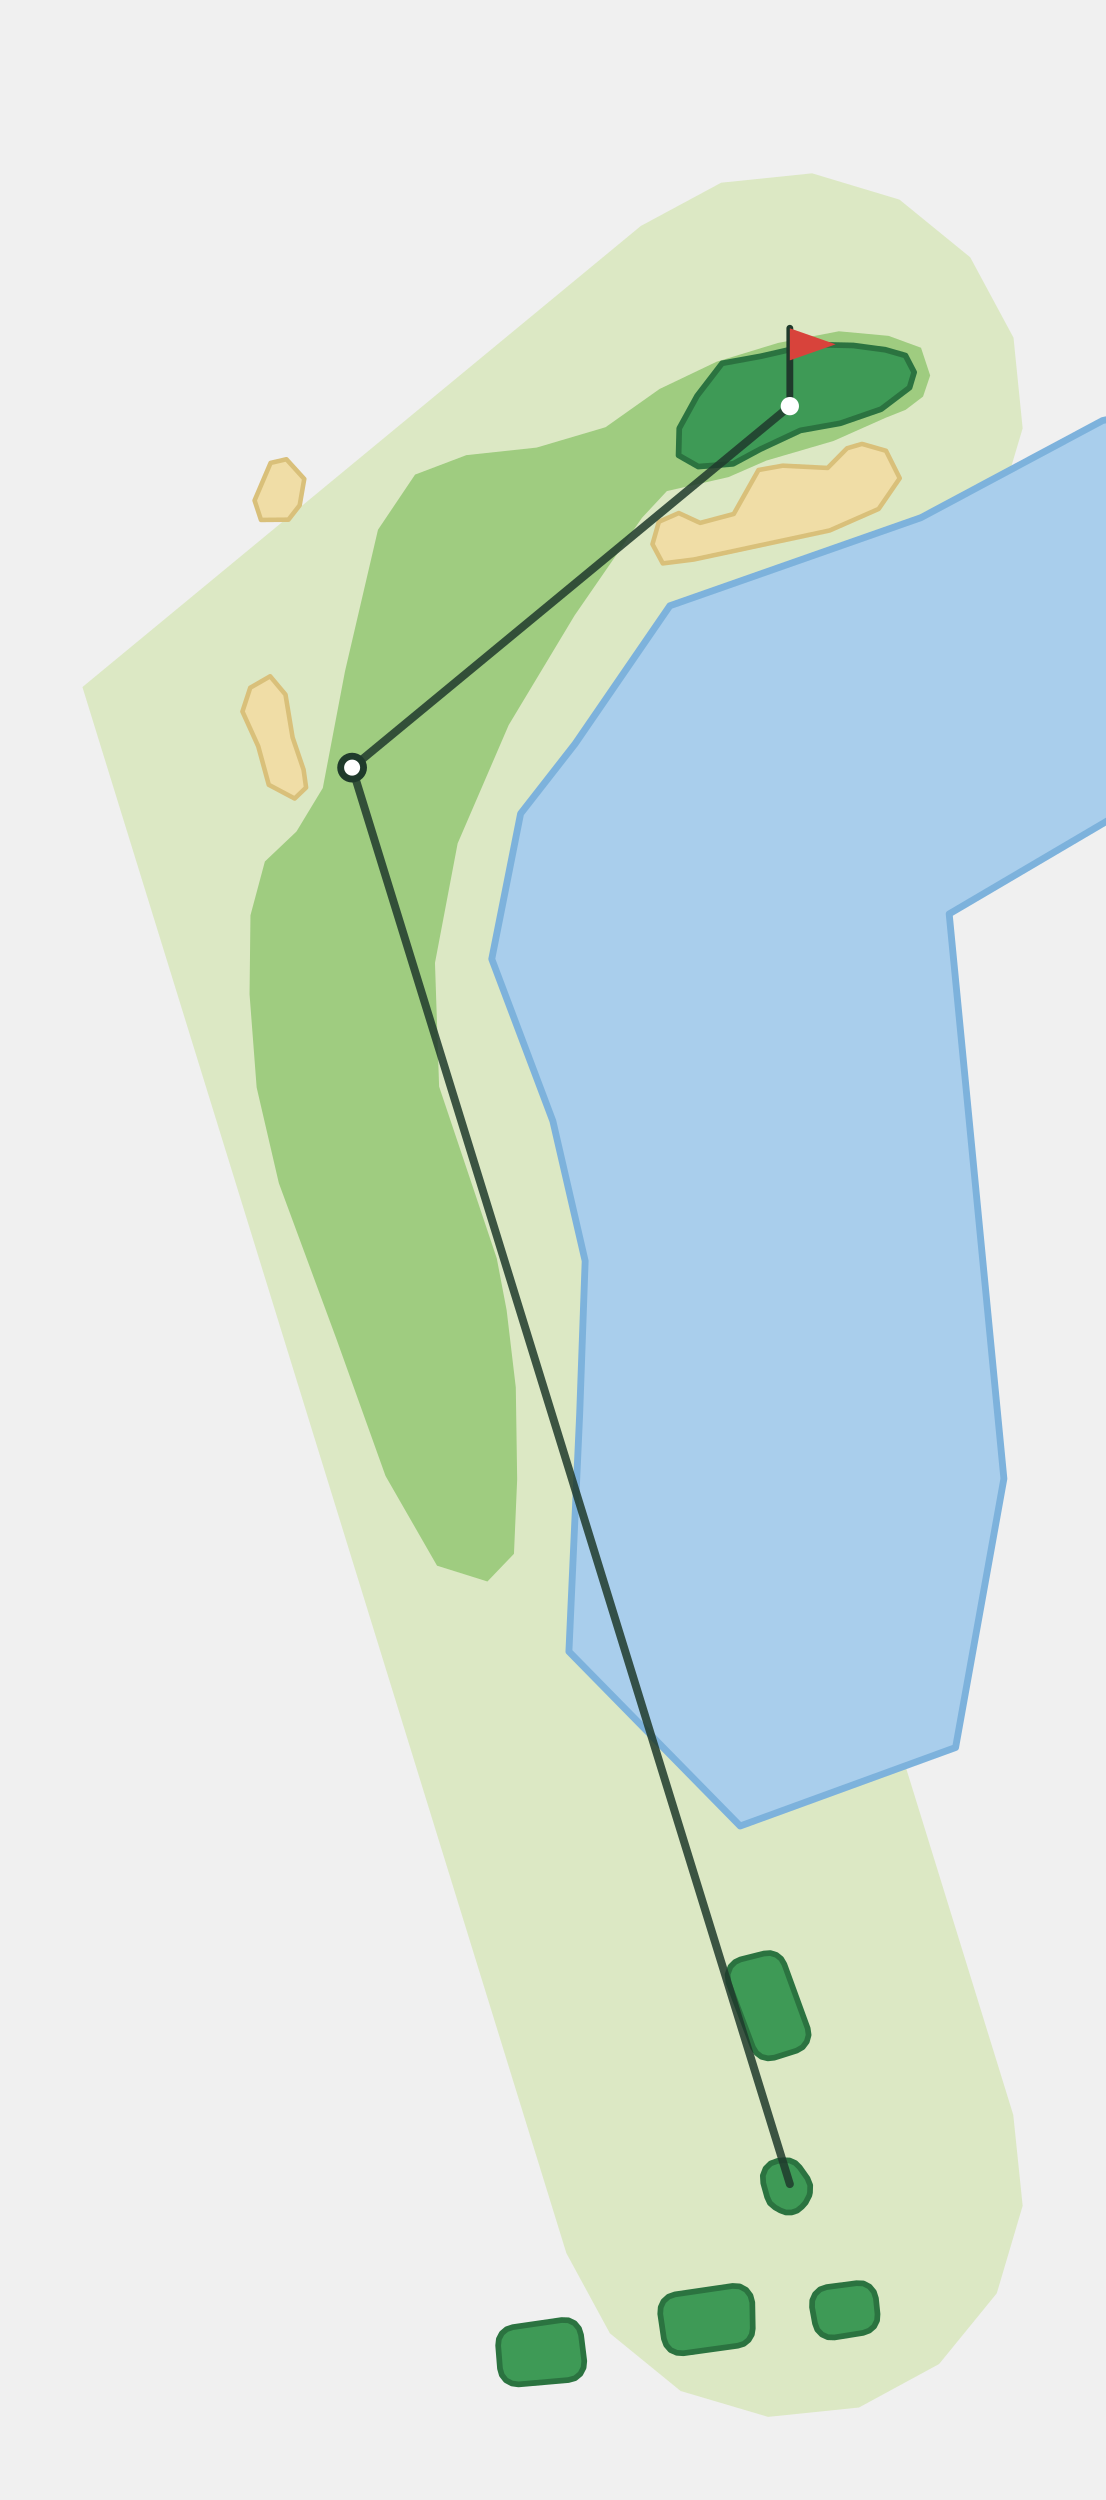
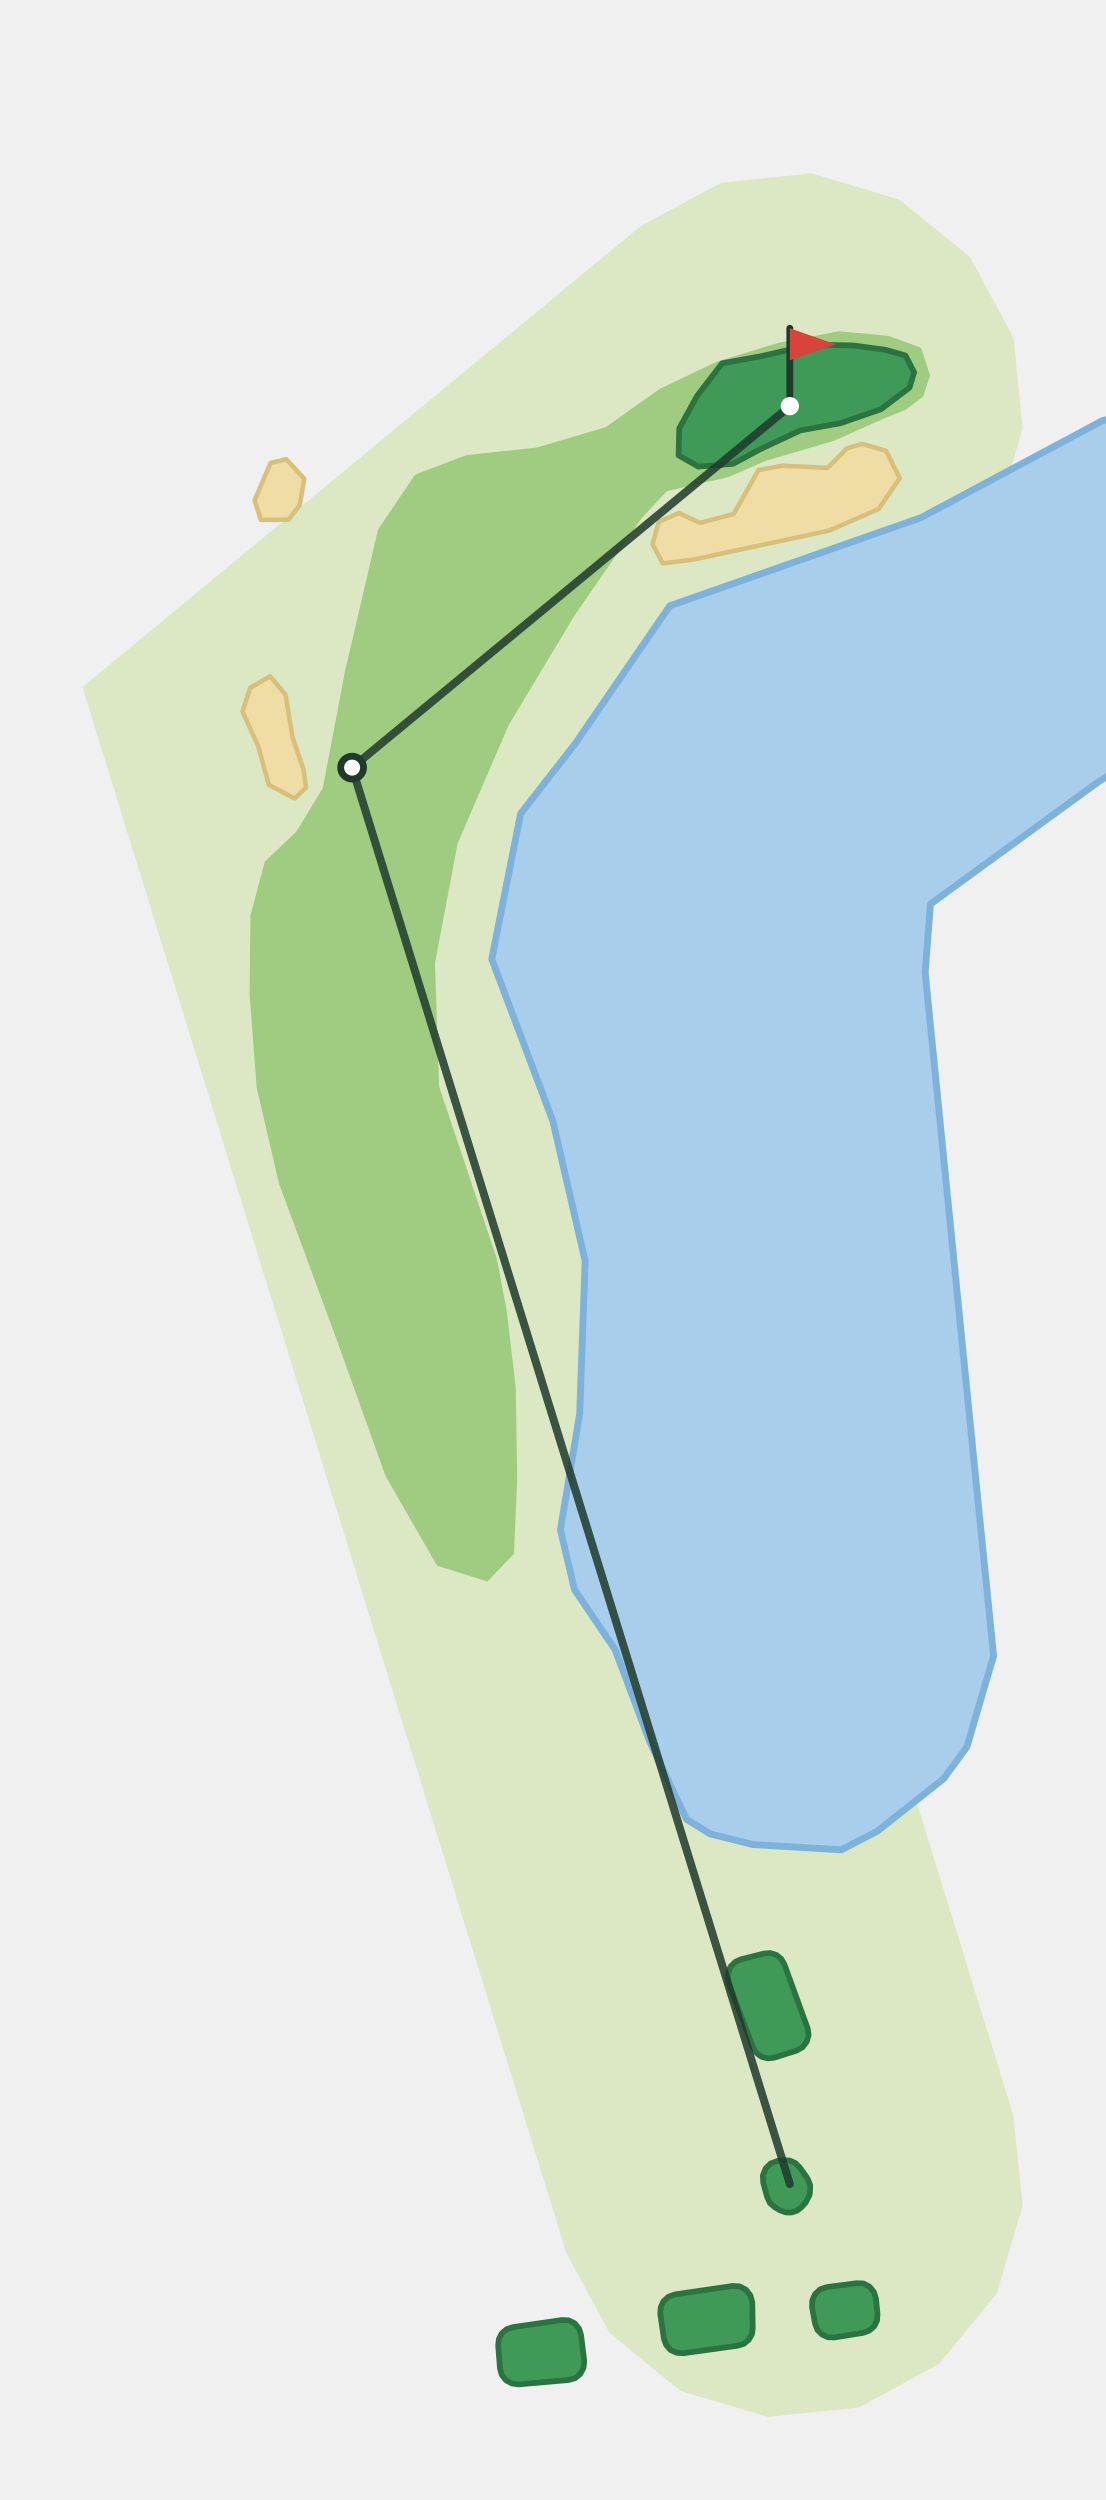
<svg xmlns="http://www.w3.org/2000/svg" viewBox="-345 -954 483 1092" width="322" height="728">
  <path d="M-97.6,30.2L-309.0,-653.9L-65.1,-855.3L-30.0,-874.2L9.7,-878.3L47.9,-866.8L78.8,-841.6L97.7,-806.5L101.7,-766.9L90.3,-728.7L65.1,-697.8L-73.4,-583.5L97.6,-30.2L101.7,9.5L90.4,47.7L65.2,78.6L30.2,97.6L-9.5,101.7L-47.7,90.4L-78.6,65.2Z" fill="#DCE8C4" />
-   <path d="M-96.5,-232.6L-91.8,-336.4L-89.4,-403.2L-103.5,-464.3L-130.2,-535.1L-117.6,-598.6L-93.8,-629.1L-52.4,-689.4L57.3,-727.9L136.6,-770.3L143.7,-771.8L143.7,-598.4L69.6,-554.8L93.5,-308.1L72.4,-190.7L-21.7,-156.4Z" fill="#A9CEEC" stroke="#7DB2DC" stroke-width="3" stroke-linejoin="round" />
+   <path d="M-16.2,-148.3L-34.7,-152.9L-45.1,-159.3L-61.3,-193.5L-76.3,-233.4L-94.1,-259.7L-100.2,-285.8L-91.8,-336.4L-89.4,-403.2L-103.5,-464.3L-130.2,-535.1L-117.6,-598.6L-93.8,-629.1L-52.4,-689.4L57.3,-727.9L136.6,-770.3L143.7,-771.8L143.7,-617.8L135.3,-612.9L61.4,-559.1L59.1,-529.2L80.4,-316.0L89.0,-230.7L77.3,-190.9L67.2,-177.1L38.3,-154.2L22.5,-146.0Z" fill="#A9CEEC" stroke="#7DB2DC" stroke-width="3" stroke-linejoin="round" />
  <path d="M-132.1,-263.2L-120.5,-275.3L-119.1,-307.8L-119.7,-348.0L-123.7,-381.7L-128.0,-404.3L-153.2,-479.4L-155.0,-533.4L-145.1,-585.6L-122.8,-637.3L-94.0,-685.2L-64.6,-727.8L-53.7,-739.5L-26.8,-745.6L-10.3,-752.8L19.1,-761.4L41.8,-771.5L50.6,-775.0L58.2,-780.8L61.3,-790.0L57.3,-802.1L43.1,-807.3L21.4,-809.3L-5.2,-804.2L-32.0,-796.0L-56.9,-784.1L-80.5,-767.4L-110.6,-758.5L-141.3,-755.2L-163.7,-746.7L-179.9,-722.6L-194.3,-660.8L-204.0,-609.8L-215.5,-590.8L-229.3,-577.7L-235.6,-554.2L-236.0,-519.7L-232.9,-479.0L-223.2,-437.2L-198.0,-369.0L-176.6,-309.3L-154.1,-270.1Z" fill="#9FCC80" />
  <path d="M-232.2,-628.0L-239.1,-643.2L-235.7,-653.6L-227.0,-658.6L-220.3,-650.6L-217.2,-631.9L-212.4,-617.8L-211.3,-610.0L-216.3,-605.2L-227.6,-611.2Z" fill="#F0DDA6" stroke="#D9C07A" stroke-width="2" stroke-linejoin="round" />
  <path d="M-48.5,-729.9L-39.2,-725.6L-24.5,-729.5L-13.7,-748.7L-3.1,-750.6L16.5,-749.6L25.0,-758.2L31.5,-760.1L42.0,-757.1L48.0,-745.1L38.8,-731.7L17.4,-722.3L-42.0,-709.6L-55.5,-707.9L-60.0,-716.3L-57.2,-726.1Z" fill="#F0DDA6" stroke="#D9C07A" stroke-width="2" stroke-linejoin="round" />
  <path d="M-226.8,-751.8L-219.9,-753.4L-212.1,-744.8L-214.1,-733.3L-219.0,-727.0L-231.0,-726.9L-233.8,-735.4Z" fill="#F0DDA6" stroke="#D9C07A" stroke-width="2" stroke-linejoin="round" />
  <path d="M-40.0,-750.2L-24.8,-751.4L-12.9,-757.8L4.6,-766.0L22.0,-769.1L39.9,-775.3L52.3,-784.7L54.3,-791.4L50.5,-798.7L41.8,-801.2L27.7,-803.1L9.7,-803.5L-12.6,-798.4L-29.6,-795.3L-40.5,-781.1L-48.3,-766.9L-48.6,-755.1Z" fill="#3E9A56" stroke="#2B7340" stroke-width="2.5" stroke-linejoin="round" />
  <path d="M-2.9,-10.4L-0.1,-10.3L2.4,-9.2L4.3,-7.3L7.7,-2.5L8.9,0.5L8.8,3.7L8.5,5.0L6.9,8.1L5.3,9.9L3.2,11.6L0.8,12.4L-1.8,12.4L-4.2,11.5L-6.5,10.2L-8.7,8.3L-9.9,5.7L-11.6,-0.4L-11.8,-3.7L-10.6,-6.8L-8.4,-9.0L-5.4,-10.1Z" fill="#3E9A56" stroke="#2B7340" stroke-width="2.5" stroke-linejoin="round" />
  <path d="M-127.4,70.5L-127.1,67.7L-125.8,65.2L-123.7,63.4L-121.0,62.5L-99.7,59.4L-96.7,59.5L-94.0,60.8L-92.1,63.1L-91.2,65.9L-89.8,77.3L-90.1,80.2L-91.5,82.9L-93.8,84.8L-96.7,85.6L-118.5,87.5L-121.4,87.1L-124.0,85.7L-125.8,83.4L-126.6,80.6Z" fill="#3E9A56" stroke="#2B7340" stroke-width="2.5" stroke-linejoin="round" />
  <path d="M-56.6,56.7L-56.4,53.8L-55.2,51.2L-53.0,49.2L-50.2,48.2L-25.0,44.5L-21.9,44.7L-19.1,46.2L-17.2,48.7L-16.4,51.7L-16.2,63.1L-16.6,65.7L-18.0,68.1L-20.1,69.8L-22.7,70.6L-46.5,73.9L-49.4,73.7L-52.1,72.5L-54.0,70.3L-55.0,67.6Z" fill="#3E9A56" stroke="#2B7340" stroke-width="2.5" stroke-linejoin="round" />
  <path d="M9.7,53.8L9.8,50.8L11.0,48.1L13.2,46.0L16.1,45.0L29.1,43.3L32.1,43.4L34.8,44.8L36.7,47.1L37.6,49.9L38.3,56.8L38.1,59.6L36.8,62.2L34.7,64.0L32.0,65.0L19.5,67.0L16.6,66.9L14.0,65.7L12.0,63.6L11.0,60.9Z" fill="#3E9A56" stroke="#2B7340" stroke-width="2.5" stroke-linejoin="round" />
  <path d="M-11.3,-100.7L-8.5,-100.9L-5.9,-100.1L-3.8,-98.4L-2.4,-96.0L7.8,-68.0L8.2,-65.1L7.4,-62.2L5.6,-59.8L3.0,-58.3L-6.8,-55.2L-9.6,-54.9L-12.4,-55.6L-14.6,-57.3L-16.1,-59.7L-26.8,-88.0L-27.2,-91.6L-25.9,-95.0L-23.9,-97.0L-21.6,-98.1Z" fill="#3E9A56" stroke="#2B7340" stroke-width="2.5" stroke-linejoin="round" />
  <polyline points="-0.0,-0.0 -191.2,-618.7 -0.0,-776.6" fill="none" stroke="#1F3A2B" stroke-width="3.5" stroke-linecap="round" stroke-linejoin="round" opacity="0.85" />
  <circle cx="-191.2" cy="-618.7" r="5" fill="#FFFFFF" stroke="#1F3A2B" stroke-width="3" />
  <line x1="-0.0" y1="-776.6" x2="-0.0" y2="-810.6" stroke="#1F3A2B" stroke-width="3" stroke-linecap="round" />
  <path d="M-0.0,-810.6L20.0,-803.6L-0.0,-796.6Z" fill="#D8433B" />
  <circle cx="-0.0" cy="-776.6" r="4" fill="#FFFFFF" />
</svg>
